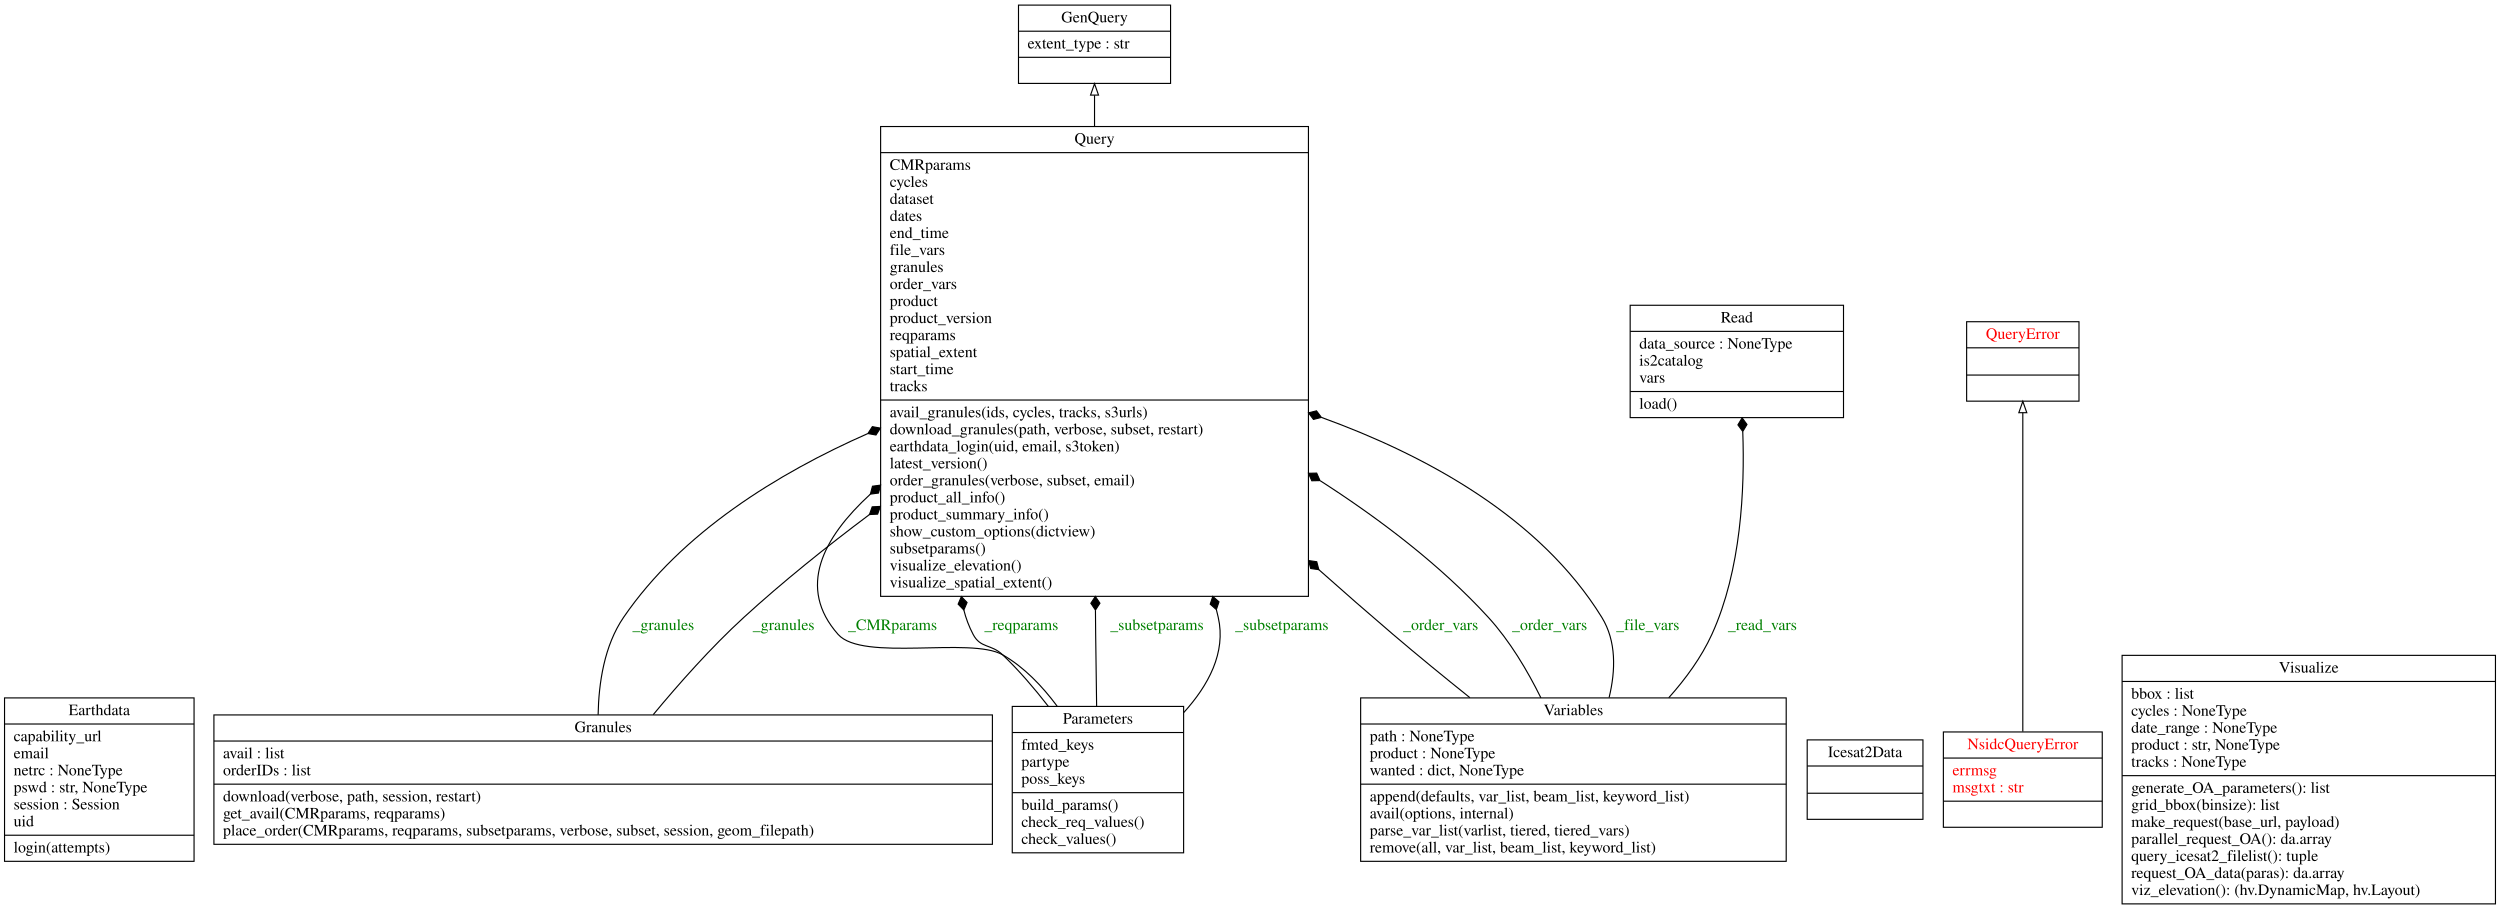
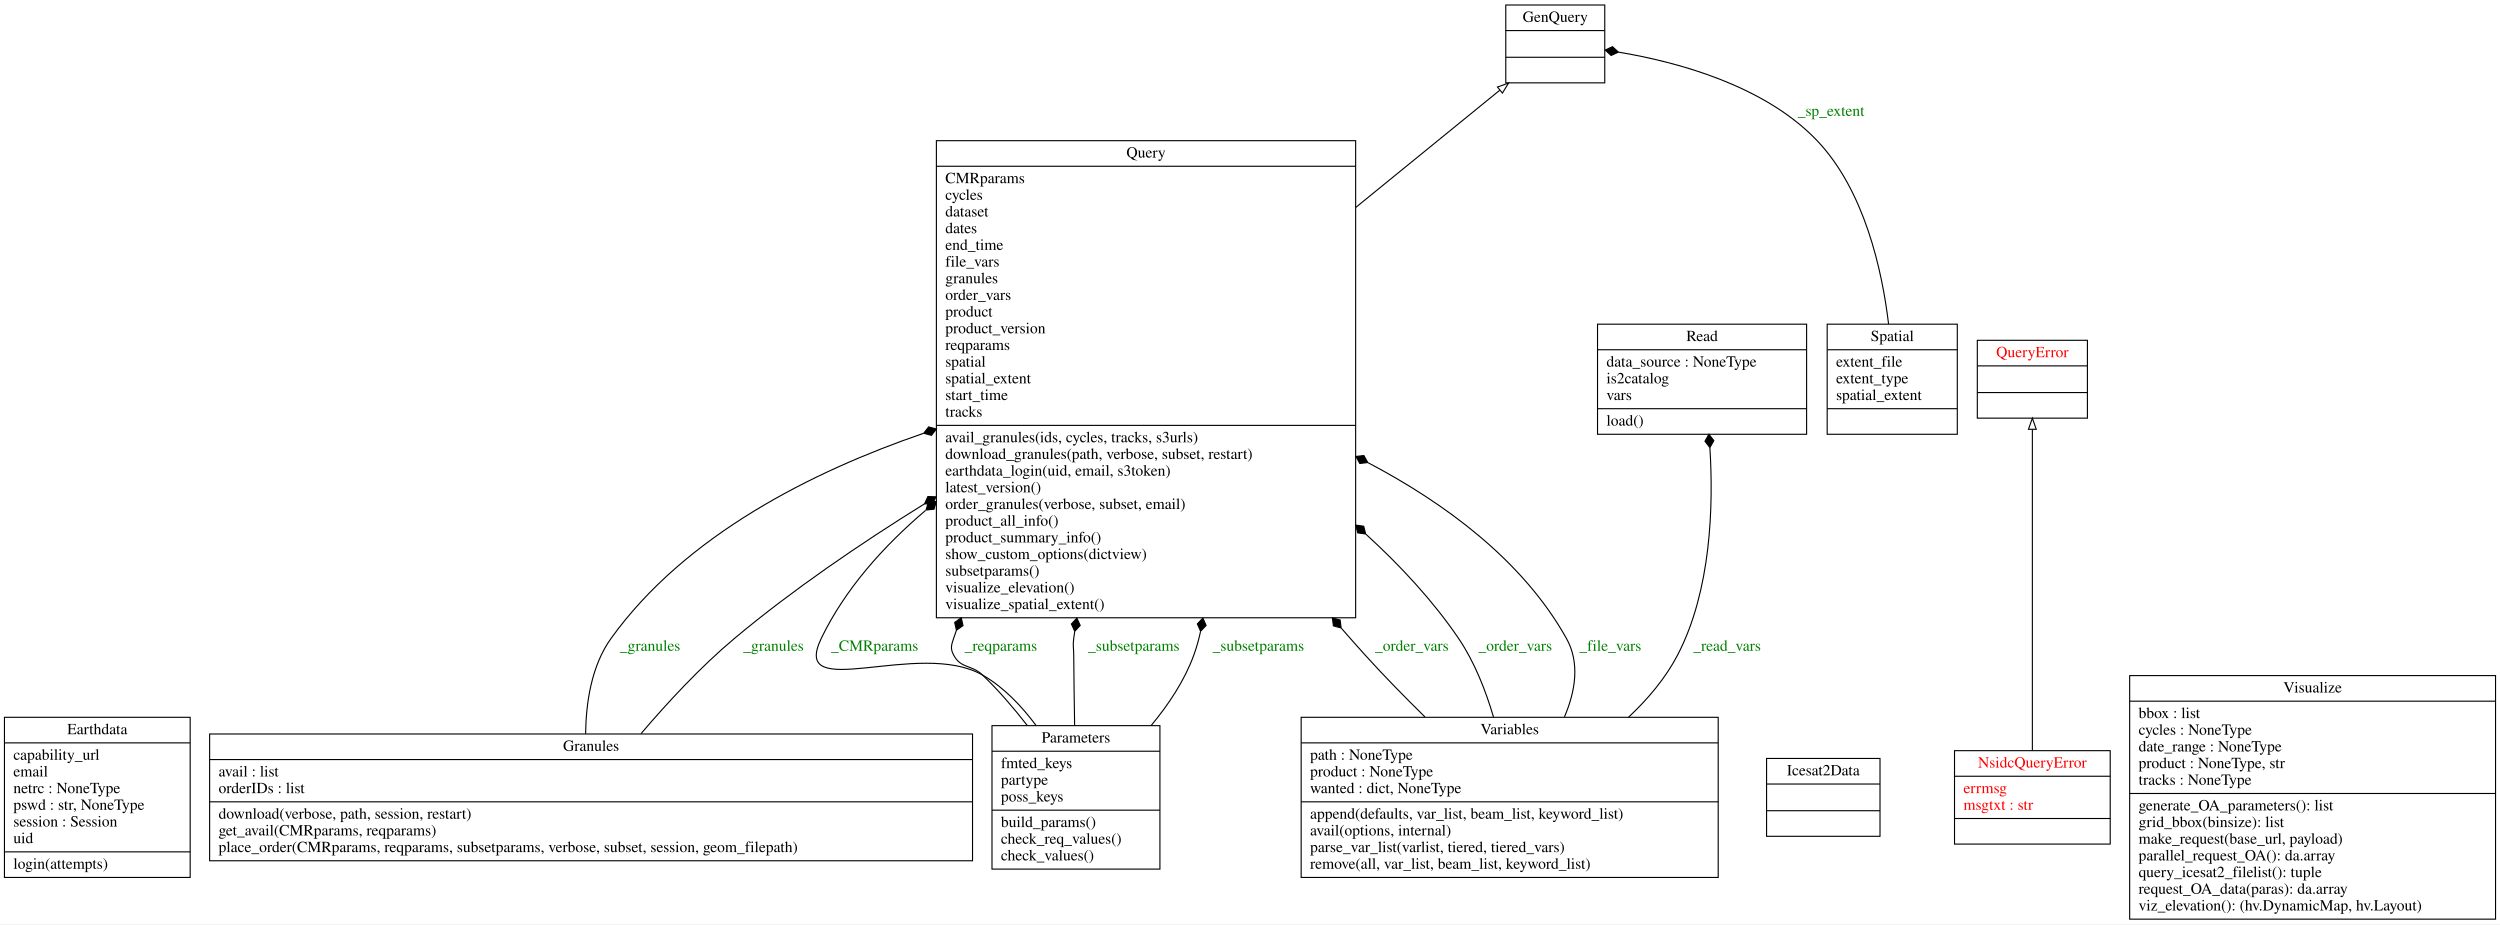
- <svg xmlns="http://www.w3.org/2000/svg" width="2203pt" height="801pt" viewBox="0.00 0.00 2203.00 801.00">
-   <g id="graph0" class="graph" transform="scale(1 1) rotate(0) translate(4 797)">
-     <polygon fill="white" stroke="transparent" points="-4,4 -4,-797 2199,-797 2199,4 -4,4" />
+ <svg xmlns="http://www.w3.org/2000/svg" width="2248pt" height="831pt" viewBox="0.00 0.00 2248.00 831.00">
+   <g id="graph0" class="graph" transform="scale(1 1) rotate(0) translate(4 827)">
+     <polygon fill="white" stroke="transparent" points="-4,4 -4,-827 2244,-827 2244,4 -4,4" />
    <g id="node1" class="node">
      <polygon fill="none" stroke="black" points="0,-38 0,-182 167,-182 167,-38 0,-38" />
      <text text-anchor="middle" x="83.5" y="-166.8" font-family="Times,serif" font-size="14.00">Earthdata</text>
      <polyline fill="none" stroke="black" points="0,-159 167,-159 " />
      <text text-anchor="start" x="8" y="-143.8" font-family="Times,serif" font-size="14.00">capability_url</text>
      <text text-anchor="start" x="8" y="-128.8" font-family="Times,serif" font-size="14.00">email</text>
      <text text-anchor="start" x="8" y="-113.8" font-family="Times,serif" font-size="14.00">netrc : NoneType</text>
      <text text-anchor="start" x="8" y="-98.8" font-family="Times,serif" font-size="14.00">pswd : str, NoneType</text>
      <text text-anchor="start" x="8" y="-83.8" font-family="Times,serif" font-size="14.00">session : Session</text>
      <text text-anchor="start" x="8" y="-68.8" font-family="Times,serif" font-size="14.00">uid</text>
      <polyline fill="none" stroke="black" points="0,-61 167,-61 " />
      <text text-anchor="start" x="8" y="-45.8" font-family="Times,serif" font-size="14.00">login(attempts)</text>
    </g>
    <g id="node2" class="node">
-       <polygon fill="none" stroke="black" points="893.5,-723.5 893.5,-792.5 1027.5,-792.5 1027.5,-723.5 893.5,-723.5" />
-       <text text-anchor="middle" x="960.5" y="-777.3" font-family="Times,serif" font-size="14.00">GenQuery</text>
-       <polyline fill="none" stroke="black" points="893.5,-769.5 1027.5,-769.5 " />
-       <text text-anchor="start" x="901.5" y="-754.3" font-family="Times,serif" font-size="14.00">extent_type : str</text>
-       <polyline fill="none" stroke="black" points="893.5,-746.5 1027.5,-746.5 " />
-       <text text-anchor="middle" x="960.5" y="-731.3" font-family="Times,serif" font-size="14.00"> </text>
+       <polygon fill="none" stroke="black" points="1350,-752.5 1350,-822.5 1439,-822.5 1439,-752.5 1350,-752.5" />
+       <text text-anchor="middle" x="1394.5" y="-807.3" font-family="Times,serif" font-size="14.00">GenQuery</text>
+       <polyline fill="none" stroke="black" points="1350,-799.5 1439,-799.5 " />
+       <polyline fill="none" stroke="black" points="1350,-775.5 1439,-775.5 " />
+       <text text-anchor="middle" x="1394.5" y="-760.3" font-family="Times,serif" font-size="14.00"> </text>
    </g>
    <g id="node3" class="node">
      <polygon fill="none" stroke="black" points="184.5,-53 184.5,-167 870.5,-167 870.5,-53 184.5,-53" />
      <text text-anchor="middle" x="527.5" y="-151.8" font-family="Times,serif" font-size="14.00">Granules</text>
      <polyline fill="none" stroke="black" points="184.5,-144 870.5,-144 " />
      <text text-anchor="start" x="192.5" y="-128.8" font-family="Times,serif" font-size="14.00">avail : list</text>
      <text text-anchor="start" x="192.5" y="-113.8" font-family="Times,serif" font-size="14.00">orderIDs : list</text>
      <polyline fill="none" stroke="black" points="184.5,-106 870.5,-106 " />
      <text text-anchor="start" x="192.5" y="-90.8" font-family="Times,serif" font-size="14.00">download(verbose, path, session, restart)</text>
      <text text-anchor="start" x="192.5" y="-75.8" font-family="Times,serif" font-size="14.00">get_avail(CMRparams, reqparams)</text>
      <text text-anchor="start" x="192.5" y="-60.8" font-family="Times,serif" font-size="14.00">place_order(CMRparams, reqparams, subsetparams, verbose, subset, session, geom_filepath)</text>
    </g>
    <g id="node7" class="node">
-       <polygon fill="none" stroke="black" points="772,-271.5 772,-685.5 1149,-685.5 1149,-271.5 772,-271.5" />
-       <text text-anchor="middle" x="960.5" y="-670.3" font-family="Times,serif" font-size="14.00">Query</text>
-       <polyline fill="none" stroke="black" points="772,-662.5 1149,-662.5 " />
-       <text text-anchor="start" x="780" y="-647.3" font-family="Times,serif" font-size="14.00">CMRparams</text>
-       <text text-anchor="start" x="780" y="-632.3" font-family="Times,serif" font-size="14.00">cycles</text>
-       <text text-anchor="start" x="780" y="-617.3" font-family="Times,serif" font-size="14.00">dataset</text>
-       <text text-anchor="start" x="780" y="-602.3" font-family="Times,serif" font-size="14.00">dates</text>
-       <text text-anchor="start" x="780" y="-587.3" font-family="Times,serif" font-size="14.00">end_time</text>
-       <text text-anchor="start" x="780" y="-572.3" font-family="Times,serif" font-size="14.00">file_vars</text>
-       <text text-anchor="start" x="780" y="-557.3" font-family="Times,serif" font-size="14.00">granules</text>
-       <text text-anchor="start" x="780" y="-542.3" font-family="Times,serif" font-size="14.00">order_vars</text>
-       <text text-anchor="start" x="780" y="-527.3" font-family="Times,serif" font-size="14.00">product</text>
-       <text text-anchor="start" x="780" y="-512.3" font-family="Times,serif" font-size="14.00">product_version</text>
-       <text text-anchor="start" x="780" y="-497.3" font-family="Times,serif" font-size="14.00">reqparams</text>
-       <text text-anchor="start" x="780" y="-482.3" font-family="Times,serif" font-size="14.00">spatial_extent</text>
-       <text text-anchor="start" x="780" y="-467.3" font-family="Times,serif" font-size="14.00">start_time</text>
-       <text text-anchor="start" x="780" y="-452.3" font-family="Times,serif" font-size="14.00">tracks</text>
-       <polyline fill="none" stroke="black" points="772,-444.5 1149,-444.5 " />
-       <text text-anchor="start" x="780" y="-429.3" font-family="Times,serif" font-size="14.00">avail_granules(ids, cycles, tracks, s3urls)</text>
-       <text text-anchor="start" x="780" y="-414.3" font-family="Times,serif" font-size="14.00">download_granules(path, verbose, subset, restart)</text>
-       <text text-anchor="start" x="780" y="-399.3" font-family="Times,serif" font-size="14.00">earthdata_login(uid, email, s3token)</text>
-       <text text-anchor="start" x="780" y="-384.3" font-family="Times,serif" font-size="14.00">latest_version()</text>
-       <text text-anchor="start" x="780" y="-369.3" font-family="Times,serif" font-size="14.00">order_granules(verbose, subset, email)</text>
-       <text text-anchor="start" x="780" y="-354.3" font-family="Times,serif" font-size="14.00">product_all_info()</text>
-       <text text-anchor="start" x="780" y="-339.3" font-family="Times,serif" font-size="14.00">product_summary_info()</text>
-       <text text-anchor="start" x="780" y="-324.3" font-family="Times,serif" font-size="14.00">show_custom_options(dictview)</text>
-       <text text-anchor="start" x="780" y="-309.3" font-family="Times,serif" font-size="14.00">subsetparams()</text>
-       <text text-anchor="start" x="780" y="-294.3" font-family="Times,serif" font-size="14.00">visualize_elevation()</text>
-       <text text-anchor="start" x="780" y="-279.3" font-family="Times,serif" font-size="14.00">visualize_spatial_extent()</text>
+       <polygon fill="none" stroke="black" points="838,-271.5 838,-700.5 1215,-700.5 1215,-271.5 838,-271.5" />
+       <text text-anchor="middle" x="1026.5" y="-685.3" font-family="Times,serif" font-size="14.00">Query</text>
+       <polyline fill="none" stroke="black" points="838,-677.5 1215,-677.5 " />
+       <text text-anchor="start" x="846" y="-662.3" font-family="Times,serif" font-size="14.00">CMRparams</text>
+       <text text-anchor="start" x="846" y="-647.3" font-family="Times,serif" font-size="14.00">cycles</text>
+       <text text-anchor="start" x="846" y="-632.3" font-family="Times,serif" font-size="14.00">dataset</text>
+       <text text-anchor="start" x="846" y="-617.3" font-family="Times,serif" font-size="14.00">dates</text>
+       <text text-anchor="start" x="846" y="-602.3" font-family="Times,serif" font-size="14.00">end_time</text>
+       <text text-anchor="start" x="846" y="-587.3" font-family="Times,serif" font-size="14.00">file_vars</text>
+       <text text-anchor="start" x="846" y="-572.3" font-family="Times,serif" font-size="14.00">granules</text>
+       <text text-anchor="start" x="846" y="-557.3" font-family="Times,serif" font-size="14.00">order_vars</text>
+       <text text-anchor="start" x="846" y="-542.3" font-family="Times,serif" font-size="14.00">product</text>
+       <text text-anchor="start" x="846" y="-527.3" font-family="Times,serif" font-size="14.00">product_version</text>
+       <text text-anchor="start" x="846" y="-512.3" font-family="Times,serif" font-size="14.00">reqparams</text>
+       <text text-anchor="start" x="846" y="-497.3" font-family="Times,serif" font-size="14.00">spatial</text>
+       <text text-anchor="start" x="846" y="-482.3" font-family="Times,serif" font-size="14.00">spatial_extent</text>
+       <text text-anchor="start" x="846" y="-467.3" font-family="Times,serif" font-size="14.00">start_time</text>
+       <text text-anchor="start" x="846" y="-452.3" font-family="Times,serif" font-size="14.00">tracks</text>
+       <polyline fill="none" stroke="black" points="838,-444.5 1215,-444.5 " />
+       <text text-anchor="start" x="846" y="-429.3" font-family="Times,serif" font-size="14.00">avail_granules(ids, cycles, tracks, s3urls)</text>
+       <text text-anchor="start" x="846" y="-414.3" font-family="Times,serif" font-size="14.00">download_granules(path, verbose, subset, restart)</text>
+       <text text-anchor="start" x="846" y="-399.3" font-family="Times,serif" font-size="14.00">earthdata_login(uid, email, s3token)</text>
+       <text text-anchor="start" x="846" y="-384.3" font-family="Times,serif" font-size="14.00">latest_version()</text>
+       <text text-anchor="start" x="846" y="-369.3" font-family="Times,serif" font-size="14.00">order_granules(verbose, subset, email)</text>
+       <text text-anchor="start" x="846" y="-354.3" font-family="Times,serif" font-size="14.00">product_all_info()</text>
+       <text text-anchor="start" x="846" y="-339.3" font-family="Times,serif" font-size="14.00">product_summary_info()</text>
+       <text text-anchor="start" x="846" y="-324.3" font-family="Times,serif" font-size="14.00">show_custom_options(dictview)</text>
+       <text text-anchor="start" x="846" y="-309.3" font-family="Times,serif" font-size="14.00">subsetparams()</text>
+       <text text-anchor="start" x="846" y="-294.3" font-family="Times,serif" font-size="14.00">visualize_elevation()</text>
+       <text text-anchor="start" x="846" y="-279.3" font-family="Times,serif" font-size="14.00">visualize_spatial_extent()</text>
    </g>
    <g id="edge7" class="edge">
-       <path fill="none" stroke="black" d="M523.06,-167.12C523.56,-195.11 528.51,-228.19 545.5,-253 596.73,-327.8 681.22,-379.88 760.64,-414.91" />
-       <polygon fill="black" stroke="black" points="760.8,-414.97 767.89,-413.68 771.81,-419.74 764.72,-421.03 760.8,-414.97" />
+       <path fill="none" stroke="black" d="M522.58,-167.11C522.92,-195.26 527.87,-228.49 545.5,-253 612.24,-345.75 726.21,-402.97 826.46,-437.37" />
+       <polygon fill="black" stroke="black" points="826.61,-437.42 833.57,-435.54 837.99,-441.25 831.02,-443.12 826.61,-437.42" />
      <text text-anchor="middle" x="580.5" y="-241.8" font-family="Times,serif" font-size="14.00" fill="green">_granules</text>
    </g>
    <g id="edge8" class="edge">
-       <path fill="none" stroke="black" d="M571.62,-167.24C594.18,-194.46 622.88,-226.83 651.5,-253 685.68,-284.25 724.2,-315.15 762.15,-343.57" />
-       <polygon fill="black" stroke="black" points="762.16,-343.58 769.36,-343.95 771.79,-350.74 764.59,-350.37 762.16,-343.58" />
-       <text text-anchor="middle" x="686.5" y="-241.8" font-family="Times,serif" font-size="14.00" fill="green">_granules</text>
+       <path fill="none" stroke="black" d="M572.38,-167.28C595.84,-194.82 625.97,-227.46 656.5,-253 708.75,-296.72 769.91,-338.33 827.28,-373.92" />
+       <polygon fill="black" stroke="black" points="827.35,-373.97 834.56,-373.71 837.57,-380.27 830.36,-380.52 827.35,-373.97" />
+       <text text-anchor="middle" x="691.5" y="-241.8" font-family="Times,serif" font-size="14.00" fill="green">_granules</text>
    </g>
    <g id="node4" class="node">
-       <polygon fill="none" stroke="black" points="1588.5,-75 1588.5,-145 1690.5,-145 1690.5,-75 1588.5,-75" />
-       <text text-anchor="middle" x="1639.5" y="-129.8" font-family="Times,serif" font-size="14.00">Icesat2Data</text>
-       <polyline fill="none" stroke="black" points="1588.5,-122 1690.5,-122 " />
-       <polyline fill="none" stroke="black" points="1588.5,-98 1690.5,-98 " />
-       <text text-anchor="middle" x="1639.5" y="-82.8" font-family="Times,serif" font-size="14.00"> </text>
+       <polygon fill="none" stroke="black" points="1584.5,-75 1584.5,-145 1686.5,-145 1686.5,-75 1584.5,-75" />
+       <text text-anchor="middle" x="1635.5" y="-129.8" font-family="Times,serif" font-size="14.00">Icesat2Data</text>
+       <polyline fill="none" stroke="black" points="1584.5,-122 1686.5,-122 " />
+       <polyline fill="none" stroke="black" points="1584.5,-98 1686.5,-98 " />
+       <text text-anchor="middle" x="1635.5" y="-82.8" font-family="Times,serif" font-size="14.00"> </text>
    </g>
    <g id="node5" class="node">
-       <polygon fill="none" stroke="black" points="1708.5,-68 1708.5,-152 1848.5,-152 1848.5,-68 1708.5,-68" />
-       <text text-anchor="middle" x="1778.5" y="-136.8" font-family="Times,serif" font-size="14.00" fill="red">NsidcQueryError</text>
-       <polyline fill="none" stroke="black" points="1708.5,-129 1848.5,-129 " />
-       <text text-anchor="start" x="1716.5" y="-113.8" font-family="Times,serif" font-size="14.00" fill="red">errmsg</text>
-       <text text-anchor="start" x="1716.5" y="-98.8" font-family="Times,serif" font-size="14.00" fill="red">msgtxt : str</text>
-       <polyline fill="none" stroke="black" points="1708.5,-91 1848.5,-91 " />
-       <text text-anchor="middle" x="1778.5" y="-75.8" font-family="Times,serif" font-size="14.00" fill="red"> </text>
+       <polygon fill="none" stroke="black" points="1753.5,-68 1753.5,-152 1893.5,-152 1893.5,-68 1753.5,-68" />
+       <text text-anchor="middle" x="1823.5" y="-136.8" font-family="Times,serif" font-size="14.00" fill="red">NsidcQueryError</text>
+       <polyline fill="none" stroke="black" points="1753.5,-129 1893.5,-129 " />
+       <text text-anchor="start" x="1761.5" y="-113.8" font-family="Times,serif" font-size="14.00" fill="red">errmsg</text>
+       <text text-anchor="start" x="1761.5" y="-98.8" font-family="Times,serif" font-size="14.00" fill="red">msgtxt : str</text>
+       <polyline fill="none" stroke="black" points="1753.5,-91 1893.5,-91 " />
+       <text text-anchor="middle" x="1823.5" y="-75.8" font-family="Times,serif" font-size="14.00" fill="red"> </text>
    </g>
    <g id="node8" class="node">
-       <polygon fill="none" stroke="black" points="1729,-443.5 1729,-513.5 1828,-513.5 1828,-443.5 1729,-443.5" />
-       <text text-anchor="middle" x="1778.5" y="-498.3" font-family="Times,serif" font-size="14.00" fill="red">QueryError</text>
-       <polyline fill="none" stroke="black" points="1729,-490.5 1828,-490.5 " />
-       <polyline fill="none" stroke="black" points="1729,-466.5 1828,-466.5 " />
-       <text text-anchor="middle" x="1778.5" y="-451.3" font-family="Times,serif" font-size="14.00" fill="red"> </text>
+       <polygon fill="none" stroke="black" points="1774,-451 1774,-521 1873,-521 1873,-451 1774,-451" />
+       <text text-anchor="middle" x="1823.5" y="-505.8" font-family="Times,serif" font-size="14.00" fill="red">QueryError</text>
+       <polyline fill="none" stroke="black" points="1774,-498 1873,-498 " />
+       <polyline fill="none" stroke="black" points="1774,-474 1873,-474 " />
+       <text text-anchor="middle" x="1823.5" y="-458.8" font-family="Times,serif" font-size="14.00" fill="red"> </text>
    </g>
    <g id="edge1" class="edge">
-       <path fill="none" stroke="black" d="M1778.5,-152.33C1778.5,-221.92 1778.5,-361.86 1778.5,-433.32" />
-       <polygon fill="none" stroke="black" points="1775,-433.35 1778.5,-443.35 1782,-433.35 1775,-433.35" />
+       <path fill="none" stroke="black" d="M1823.5,-152.09C1823.5,-222.99 1823.5,-367.69 1823.5,-440.73" />
+       <polygon fill="none" stroke="black" points="1820,-440.97 1823.5,-450.97 1827,-440.97 1820,-440.97" />
    </g>
    <g id="node6" class="node">
      <polygon fill="none" stroke="black" points="888,-45.5 888,-174.5 1039,-174.5 1039,-45.5 888,-45.5" />
      <text text-anchor="middle" x="963.5" y="-159.3" font-family="Times,serif" font-size="14.00">Parameters</text>
      <polyline fill="none" stroke="black" points="888,-151.5 1039,-151.5 " />
      <text text-anchor="start" x="896" y="-136.3" font-family="Times,serif" font-size="14.00">fmted_keys</text>
      <text text-anchor="start" x="896" y="-121.3" font-family="Times,serif" font-size="14.00">partype</text>
      <text text-anchor="start" x="896" y="-106.3" font-family="Times,serif" font-size="14.00">poss_keys</text>
      <polyline fill="none" stroke="black" points="888,-98.5 1039,-98.5 " />
      <text text-anchor="start" x="896" y="-83.3" font-family="Times,serif" font-size="14.00">build_params()</text>
      <text text-anchor="start" x="896" y="-68.3" font-family="Times,serif" font-size="14.00">check_req_values()</text>
      <text text-anchor="start" x="896" y="-53.3" font-family="Times,serif" font-size="14.00">check_values()</text>
    </g>
    <g id="edge3" class="edge">
-       <path fill="none" stroke="black" d="M927.54,-174.75C914.63,-192.14 898.48,-209.16 879.5,-220 851.3,-236.1 756,-213.67 734.5,-238 698.29,-278.98 720.7,-322.78 762.97,-361.56" />
-       <polygon fill="black" stroke="black" points="762.98,-361.57 770.12,-362.54 771.98,-369.51 764.83,-368.54 762.98,-361.57" />
+       <path fill="none" stroke="black" d="M927.54,-174.75C914.63,-192.14 898.48,-209.16 879.5,-220 822.11,-252.77 705.77,-193.48 734.5,-253 755.91,-297.35 790.37,-335.82 828.23,-368" />
+       <polygon fill="black" stroke="black" points="828.69,-368.38 835.86,-369.13 837.93,-376.04 830.76,-375.29 828.69,-368.38" />
      <text text-anchor="middle" x="782.5" y="-241.8" font-family="Times,serif" font-size="14.00" fill="green">_CMRparams</text>
    </g>
    <g id="edge4" class="edge">
-       <path fill="none" stroke="black" d="M919.74,-174.63C907.59,-190.28 893.79,-206.42 879.5,-220 869.31,-229.68 860.02,-225.55 853.5,-238 849.83,-245 847.16,-252.15 845.35,-259.39" />
-       <polygon fill="black" stroke="black" points="845.34,-259.46 848.18,-266.08 843.16,-271.26 840.31,-264.63 845.34,-259.46" />
+       <path fill="none" stroke="black" d="M919.74,-174.63C907.59,-190.28 893.79,-206.42 879.5,-220 869.31,-229.68 860.02,-225.55 853.5,-238 850.41,-243.91 851.4,-246.67 853.5,-253 854.3,-255.42 855.14,-257.84 856.02,-260.25" />
+       <polygon fill="black" stroke="black" points="856.03,-260.29 861.93,-264.45 860.35,-271.49 854.46,-267.33 856.03,-260.29" />
      <text text-anchor="middle" x="896" y="-241.8" font-family="Times,serif" font-size="14.00" fill="green">_reqparams</text>
    </g>
    <g id="edge5" class="edge">
-       <path fill="none" stroke="black" d="M962.35,-174.63C962.03,-194.88 961.71,-217.38 961.5,-238 961.43,-244.99 961.37,-252.1 961.31,-259.28" />
-       <polygon fill="black" stroke="black" points="961.3,-259.41 965.26,-265.44 961.21,-271.41 957.26,-265.38 961.3,-259.41" />
+       <path fill="none" stroke="black" d="M962.3,-174.63C961.97,-194.88 961.66,-217.38 961.5,-238 961.45,-244.67 960.59,-246.4 961.5,-253 961.78,-255.07 962.08,-257.14 962.39,-259.22" />
+       <polygon fill="black" stroke="black" points="962.41,-259.34 967.31,-264.63 964.31,-271.19 959.41,-265.9 962.41,-259.34" />
      <text text-anchor="middle" x="1015.5" y="-241.8" font-family="Times,serif" font-size="14.00" fill="green">_subsetparams</text>
    </g>
    <g id="edge6" class="edge">
-       <path fill="none" stroke="black" d="M1039.13,-169.1C1060.67,-192.82 1076.63,-221.97 1069.5,-253 1068.99,-255.2 1068.46,-257.4 1067.91,-259.61" />
-       <polygon fill="black" stroke="black" points="1067.85,-259.84 1070.15,-266.67 1064.73,-271.43 1062.43,-264.59 1067.85,-259.84" />
-       <text text-anchor="middle" x="1125.5" y="-241.8" font-family="Times,serif" font-size="14.00" fill="green">_subsetparams</text>
+       <path fill="none" stroke="black" d="M1031.07,-174.57C1046.7,-193.34 1061.18,-215.05 1069.5,-238 1072.02,-244.97 1074.02,-252.1 1075.56,-259.34" />
+       <polygon fill="black" stroke="black" points="1075.57,-259.4 1080.54,-264.61 1077.64,-271.21 1072.67,-266 1075.57,-259.4" />
+       <text text-anchor="middle" x="1127.5" y="-241.8" font-family="Times,serif" font-size="14.00" fill="green">_subsetparams</text>
    </g>
    <g id="edge2" class="edge">
-       <path fill="none" stroke="black" d="M960.5,-685.54C960.5,-695.42 960.5,-704.69 960.5,-713.08" />
-       <polygon fill="none" stroke="black" points="957,-713.22 960.5,-723.22 964,-713.22 957,-713.22" />
+       <path fill="none" stroke="black" d="M1215.08,-640.48C1263,-679.48 1310.5,-718.14 1344.58,-745.87" />
+       <polygon fill="none" stroke="black" points="1342.55,-748.73 1352.51,-752.33 1346.97,-743.3 1342.55,-748.73" />
    </g>
    <g id="node9" class="node">
-       <polygon fill="none" stroke="black" points="1432.5,-429 1432.5,-528 1620.5,-528 1620.5,-429 1432.5,-429" />
-       <text text-anchor="middle" x="1526.5" y="-512.8" font-family="Times,serif" font-size="14.00">Read</text>
-       <polyline fill="none" stroke="black" points="1432.5,-505 1620.5,-505 " />
-       <text text-anchor="start" x="1440.5" y="-489.8" font-family="Times,serif" font-size="14.00">data_source : NoneType</text>
-       <text text-anchor="start" x="1440.5" y="-474.8" font-family="Times,serif" font-size="14.00">is2catalog</text>
-       <text text-anchor="start" x="1440.5" y="-459.8" font-family="Times,serif" font-size="14.00">vars</text>
-       <polyline fill="none" stroke="black" points="1432.5,-452 1620.5,-452 " />
-       <text text-anchor="start" x="1440.5" y="-436.8" font-family="Times,serif" font-size="14.00">load()</text>
+       <polygon fill="none" stroke="black" points="1432.5,-436.5 1432.5,-535.5 1620.5,-535.5 1620.5,-436.5 1432.5,-436.5" />
+       <text text-anchor="middle" x="1526.5" y="-520.3" font-family="Times,serif" font-size="14.00">Read</text>
+       <polyline fill="none" stroke="black" points="1432.5,-512.5 1620.5,-512.5 " />
+       <text text-anchor="start" x="1440.5" y="-497.3" font-family="Times,serif" font-size="14.00">data_source : NoneType</text>
+       <text text-anchor="start" x="1440.5" y="-482.3" font-family="Times,serif" font-size="14.00">is2catalog</text>
+       <text text-anchor="start" x="1440.5" y="-467.3" font-family="Times,serif" font-size="14.00">vars</text>
+       <polyline fill="none" stroke="black" points="1432.5,-459.5 1620.5,-459.5 " />
+       <text text-anchor="start" x="1440.5" y="-444.3" font-family="Times,serif" font-size="14.00">load()</text>
    </g>
    <g id="node10" class="node">
-       <polygon fill="none" stroke="black" points="1195,-38 1195,-182 1570,-182 1570,-38 1195,-38" />
-       <text text-anchor="middle" x="1382.5" y="-166.8" font-family="Times,serif" font-size="14.00">Variables</text>
-       <polyline fill="none" stroke="black" points="1195,-159 1570,-159 " />
-       <text text-anchor="start" x="1203" y="-143.8" font-family="Times,serif" font-size="14.00">path : NoneType</text>
-       <text text-anchor="start" x="1203" y="-128.8" font-family="Times,serif" font-size="14.00">product : NoneType</text>
-       <text text-anchor="start" x="1203" y="-113.8" font-family="Times,serif" font-size="14.00">wanted : dict, NoneType</text>
-       <polyline fill="none" stroke="black" points="1195,-106 1570,-106 " />
-       <text text-anchor="start" x="1203" y="-90.8" font-family="Times,serif" font-size="14.00">append(defaults, var_list, beam_list, keyword_list)</text>
-       <text text-anchor="start" x="1203" y="-75.8" font-family="Times,serif" font-size="14.00">avail(options, internal)</text>
-       <text text-anchor="start" x="1203" y="-60.8" font-family="Times,serif" font-size="14.00">parse_var_list(varlist, tiered, tiered_vars)</text>
-       <text text-anchor="start" x="1203" y="-45.8" font-family="Times,serif" font-size="14.00">remove(all, var_list, beam_list, keyword_list)</text>
+       <polygon fill="none" stroke="black" points="1639,-436.5 1639,-535.5 1756,-535.5 1756,-436.5 1639,-436.5" />
+       <text text-anchor="middle" x="1697.5" y="-520.3" font-family="Times,serif" font-size="14.00">Spatial</text>
+       <polyline fill="none" stroke="black" points="1639,-512.5 1756,-512.5 " />
+       <text text-anchor="start" x="1647" y="-497.3" font-family="Times,serif" font-size="14.00">extent_file</text>
+       <text text-anchor="start" x="1647" y="-482.3" font-family="Times,serif" font-size="14.00">extent_type</text>
+       <text text-anchor="start" x="1647" y="-467.3" font-family="Times,serif" font-size="14.00">spatial_extent</text>
+       <polyline fill="none" stroke="black" points="1639,-459.5 1756,-459.5 " />
+       <text text-anchor="middle" x="1697.5" y="-444.3" font-family="Times,serif" font-size="14.00"> </text>
    </g>
    <g id="edge9" class="edge">
-       <path fill="none" stroke="black" d="M1291.28,-182.2C1268.89,-200.13 1245.14,-219.54 1223.5,-238 1202.13,-256.23 1180.05,-275.54 1158.19,-294.98" />
-       <polygon fill="black" stroke="black" points="1158.13,-295.03 1156.31,-302.01 1149.17,-303.02 1150.99,-296.04 1158.13,-295.03" />
+       <path fill="none" stroke="black" d="M1694.2,-535.72C1688.45,-583.65 1672.69,-655.99 1629.5,-701 1582.23,-750.26 1504.36,-771.26 1451.32,-780.14" />
+       <polygon fill="black" stroke="black" points="1451.26,-780.15 1445.95,-785.03 1439.41,-782 1444.72,-777.12 1451.26,-780.15" />
+       <text text-anchor="middle" x="1642.5" y="-722.8" font-family="Times,serif" font-size="14.00" fill="green">_sp_extent</text>
+     </g>
+     <g id="node11" class="node">
+       <polygon fill="none" stroke="black" points="1166,-38 1166,-182 1541,-182 1541,-38 1166,-38" />
+       <text text-anchor="middle" x="1353.5" y="-166.8" font-family="Times,serif" font-size="14.00">Variables</text>
+       <polyline fill="none" stroke="black" points="1166,-159 1541,-159 " />
+       <text text-anchor="start" x="1174" y="-143.8" font-family="Times,serif" font-size="14.00">path : NoneType</text>
+       <text text-anchor="start" x="1174" y="-128.8" font-family="Times,serif" font-size="14.00">product : NoneType</text>
+       <text text-anchor="start" x="1174" y="-113.8" font-family="Times,serif" font-size="14.00">wanted : dict, NoneType</text>
+       <polyline fill="none" stroke="black" points="1166,-106 1541,-106 " />
+       <text text-anchor="start" x="1174" y="-90.8" font-family="Times,serif" font-size="14.00">append(defaults, var_list, beam_list, keyword_list)</text>
+       <text text-anchor="start" x="1174" y="-75.8" font-family="Times,serif" font-size="14.00">avail(options, internal)</text>
+       <text text-anchor="start" x="1174" y="-60.8" font-family="Times,serif" font-size="14.00">parse_var_list(varlist, tiered, tiered_vars)</text>
+       <text text-anchor="start" x="1174" y="-45.8" font-family="Times,serif" font-size="14.00">remove(all, var_list, beam_list, keyword_list)</text>
+     </g>
+     <g id="edge10" class="edge">
+       <path fill="none" stroke="black" d="M1277.32,-182.33C1259.24,-200.1 1240.32,-219.39 1223.5,-238 1216.42,-245.83 1209.28,-253.89 1202.15,-262.08" />
+       <polygon fill="black" stroke="black" points="1201.95,-262.31 1201.05,-269.47 1194.1,-271.39 1195,-264.23 1201.95,-262.31" />
      <text text-anchor="middle" x="1265.5" y="-241.8" font-family="Times,serif" font-size="14.00" fill="green">_order_vars</text>
    </g>
-     <g id="edge10" class="edge">
-       <path fill="none" stroke="black" d="M1353.86,-182.02C1341.89,-206.27 1326.32,-232.43 1307.5,-253 1265.37,-299.02 1211.83,-339.68 1159.49,-373.31" />
-       <polygon fill="black" stroke="black" points="1159.17,-373.51 1156.25,-380.1 1149.04,-379.94 1151.96,-373.35 1159.17,-373.51" />
-       <text text-anchor="middle" x="1361.5" y="-241.8" font-family="Times,serif" font-size="14.00" fill="green">_order_vars</text>
-     </g>
    <g id="edge11" class="edge">
-       <path fill="none" stroke="black" d="M1413.94,-182.28C1419.73,-206.16 1420.44,-232.01 1407.5,-253 1353.18,-341.07 1252.58,-395.79 1160.56,-429.13" />
-       <polygon fill="black" stroke="black" points="1160.41,-429.19 1156.09,-434.96 1149.1,-433.19 1153.42,-427.42 1160.41,-429.19" />
-       <text text-anchor="middle" x="1448" y="-241.8" font-family="Times,serif" font-size="14.00" fill="green">_file_vars</text>
+       <path fill="none" stroke="black" d="M1338.98,-182.14C1331.97,-206 1321.85,-231.89 1307.5,-253 1284.52,-286.81 1255.24,-318.34 1224.3,-346.57" />
+       <polygon fill="black" stroke="black" points="1224.02,-346.82 1222.23,-353.81 1215.09,-354.84 1216.88,-347.85 1224.02,-346.82" />
+       <text text-anchor="middle" x="1358.5" y="-241.8" font-family="Times,serif" font-size="14.00" fill="green">_order_vars</text>
    </g>
    <g id="edge12" class="edge">
-       <path fill="none" stroke="black" d="M1466.49,-182.13C1481.51,-198.91 1495.29,-217.84 1504.5,-238 1530.33,-294.55 1533.56,-366.33 1531.73,-416.5" />
-       <polygon fill="black" stroke="black" points="1531.72,-416.78 1535.44,-422.95 1531.17,-428.76 1527.45,-422.59 1531.72,-416.78" />
+       <path fill="none" stroke="black" d="M1402.75,-182.35C1412.68,-205.6 1416.78,-231.06 1404.5,-253 1365.33,-323 1295.44,-374.45 1226.32,-410.85" />
+       <polygon fill="black" stroke="black" points="1225.91,-411.07 1222.41,-417.37 1215.24,-416.57 1218.74,-410.26 1225.91,-411.07" />
+       <text text-anchor="middle" x="1444" y="-241.8" font-family="Times,serif" font-size="14.00" fill="green">_file_vars</text>
+     </g>
+     <g id="edge13" class="edge">
+       <path fill="none" stroke="black" d="M1460.41,-182.1C1477.81,-198.42 1493.66,-217.19 1504.5,-238 1534.69,-295.97 1536.81,-372.06 1533.54,-424.39" />
+       <polygon fill="black" stroke="black" points="1533.53,-424.52 1537.08,-430.8 1532.65,-436.49 1529.1,-430.22 1533.53,-424.52" />
      <text text-anchor="middle" x="1549" y="-241.8" font-family="Times,serif" font-size="14.00" fill="green">_read_vars</text>
    </g>
-     <g id="node11" class="node">
-       <polygon fill="none" stroke="black" points="1866,-0.5 1866,-219.5 2195,-219.5 2195,-0.5 1866,-0.5" />
-       <text text-anchor="middle" x="2030.5" y="-204.3" font-family="Times,serif" font-size="14.00">Visualize</text>
-       <polyline fill="none" stroke="black" points="1866,-196.5 2195,-196.5 " />
-       <text text-anchor="start" x="1874" y="-181.3" font-family="Times,serif" font-size="14.00">bbox : list</text>
-       <text text-anchor="start" x="1874" y="-166.3" font-family="Times,serif" font-size="14.00">cycles : NoneType</text>
-       <text text-anchor="start" x="1874" y="-151.3" font-family="Times,serif" font-size="14.00">date_range : NoneType</text>
-       <text text-anchor="start" x="1874" y="-136.3" font-family="Times,serif" font-size="14.00">product : str, NoneType</text>
-       <text text-anchor="start" x="1874" y="-121.3" font-family="Times,serif" font-size="14.00">tracks : NoneType</text>
-       <polyline fill="none" stroke="black" points="1866,-113.5 2195,-113.5 " />
-       <text text-anchor="start" x="1874" y="-98.3" font-family="Times,serif" font-size="14.00">generate_OA_parameters(): list</text>
-       <text text-anchor="start" x="1874" y="-83.3" font-family="Times,serif" font-size="14.00">grid_bbox(binsize): list</text>
-       <text text-anchor="start" x="1874" y="-68.3" font-family="Times,serif" font-size="14.00">make_request(base_url, payload)</text>
-       <text text-anchor="start" x="1874" y="-53.3" font-family="Times,serif" font-size="14.00">parallel_request_OA(): da.array</text>
-       <text text-anchor="start" x="1874" y="-38.3" font-family="Times,serif" font-size="14.00">query_icesat2_filelist(): tuple</text>
-       <text text-anchor="start" x="1874" y="-23.3" font-family="Times,serif" font-size="14.00">request_OA_data(paras): da.array</text>
-       <text text-anchor="start" x="1874" y="-8.3" font-family="Times,serif" font-size="14.00">viz_elevation(): (hv.DynamicMap, hv.Layout)</text>
+     <g id="node12" class="node">
+       <polygon fill="none" stroke="black" points="1911,-0.5 1911,-219.5 2240,-219.5 2240,-0.5 1911,-0.5" />
+       <text text-anchor="middle" x="2075.5" y="-204.3" font-family="Times,serif" font-size="14.00">Visualize</text>
+       <polyline fill="none" stroke="black" points="1911,-196.5 2240,-196.5 " />
+       <text text-anchor="start" x="1919" y="-181.3" font-family="Times,serif" font-size="14.00">bbox : list</text>
+       <text text-anchor="start" x="1919" y="-166.3" font-family="Times,serif" font-size="14.00">cycles : NoneType</text>
+       <text text-anchor="start" x="1919" y="-151.3" font-family="Times,serif" font-size="14.00">date_range : NoneType</text>
+       <text text-anchor="start" x="1919" y="-136.3" font-family="Times,serif" font-size="14.00">product : NoneType, str</text>
+       <text text-anchor="start" x="1919" y="-121.3" font-family="Times,serif" font-size="14.00">tracks : NoneType</text>
+       <polyline fill="none" stroke="black" points="1911,-113.5 2240,-113.5 " />
+       <text text-anchor="start" x="1919" y="-98.3" font-family="Times,serif" font-size="14.00">generate_OA_parameters(): list</text>
+       <text text-anchor="start" x="1919" y="-83.3" font-family="Times,serif" font-size="14.00">grid_bbox(binsize): list</text>
+       <text text-anchor="start" x="1919" y="-68.3" font-family="Times,serif" font-size="14.00">make_request(base_url, payload)</text>
+       <text text-anchor="start" x="1919" y="-53.3" font-family="Times,serif" font-size="14.00">parallel_request_OA(): da.array</text>
+       <text text-anchor="start" x="1919" y="-38.3" font-family="Times,serif" font-size="14.00">query_icesat2_filelist(): tuple</text>
+       <text text-anchor="start" x="1919" y="-23.3" font-family="Times,serif" font-size="14.00">request_OA_data(paras): da.array</text>
+       <text text-anchor="start" x="1919" y="-8.3" font-family="Times,serif" font-size="14.00">viz_elevation(): (hv.DynamicMap, hv.Layout)</text>
    </g>
  </g>
</svg>
